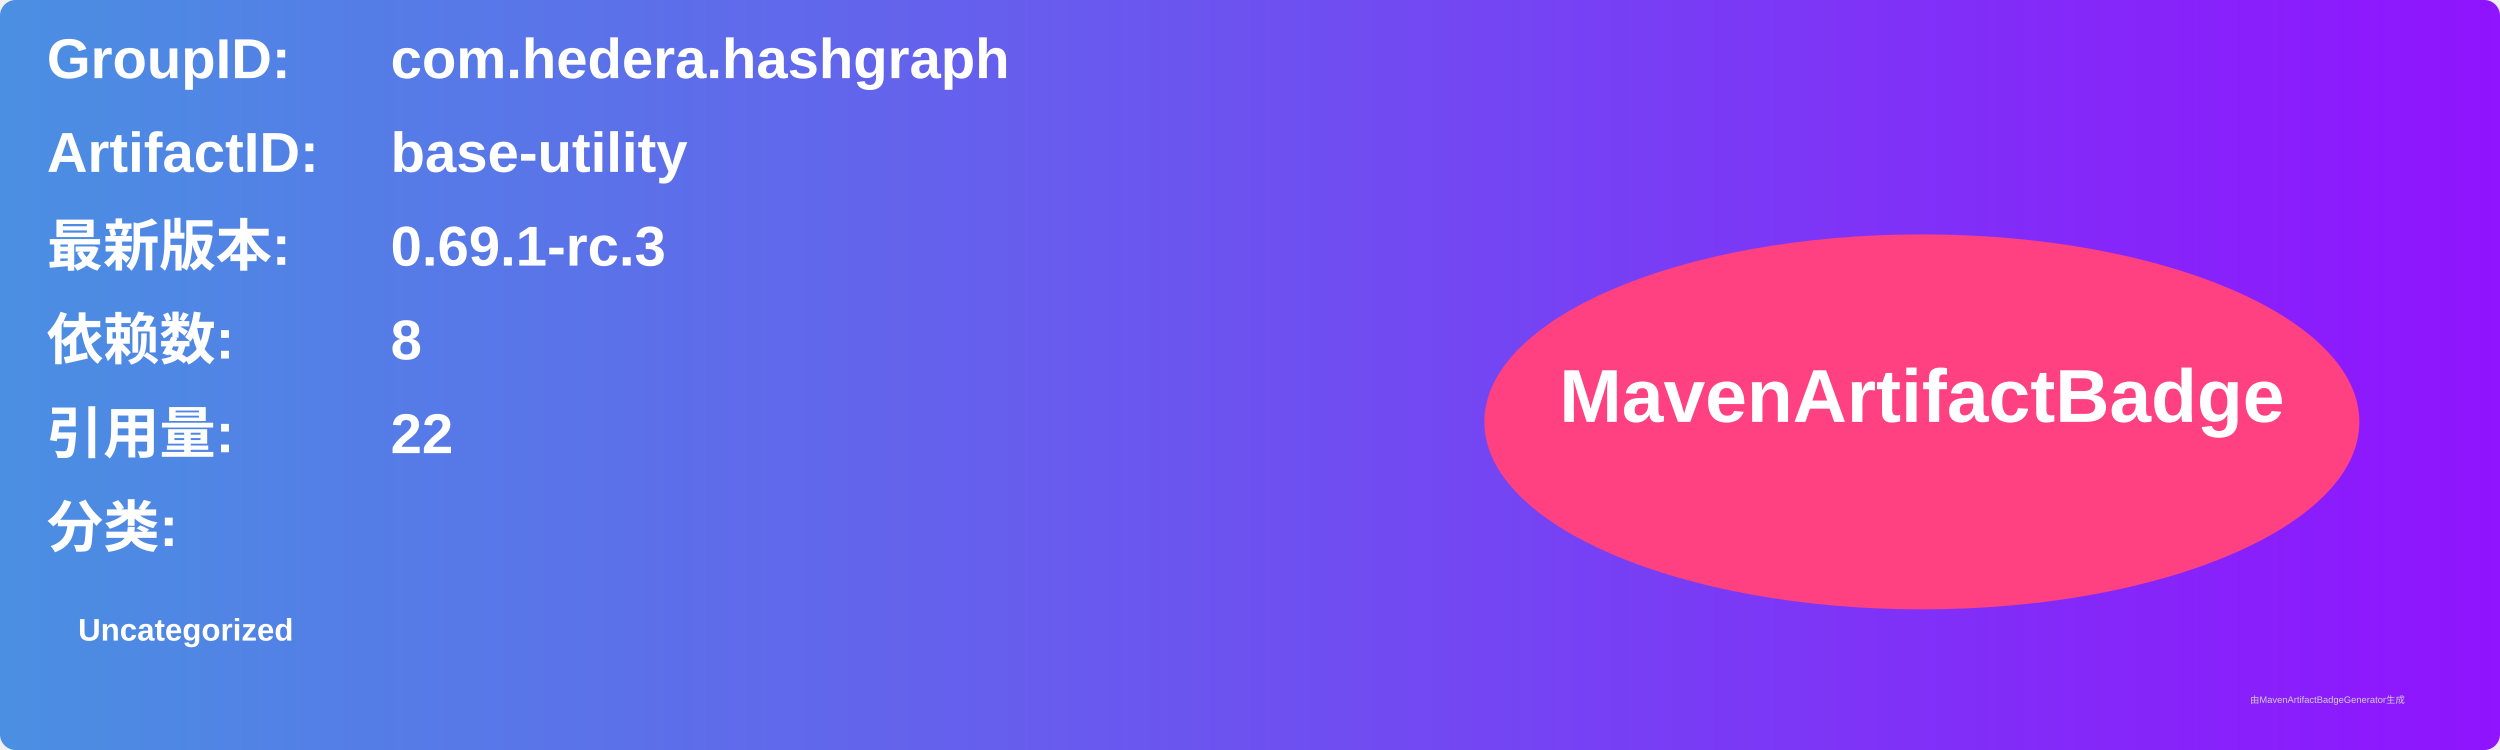
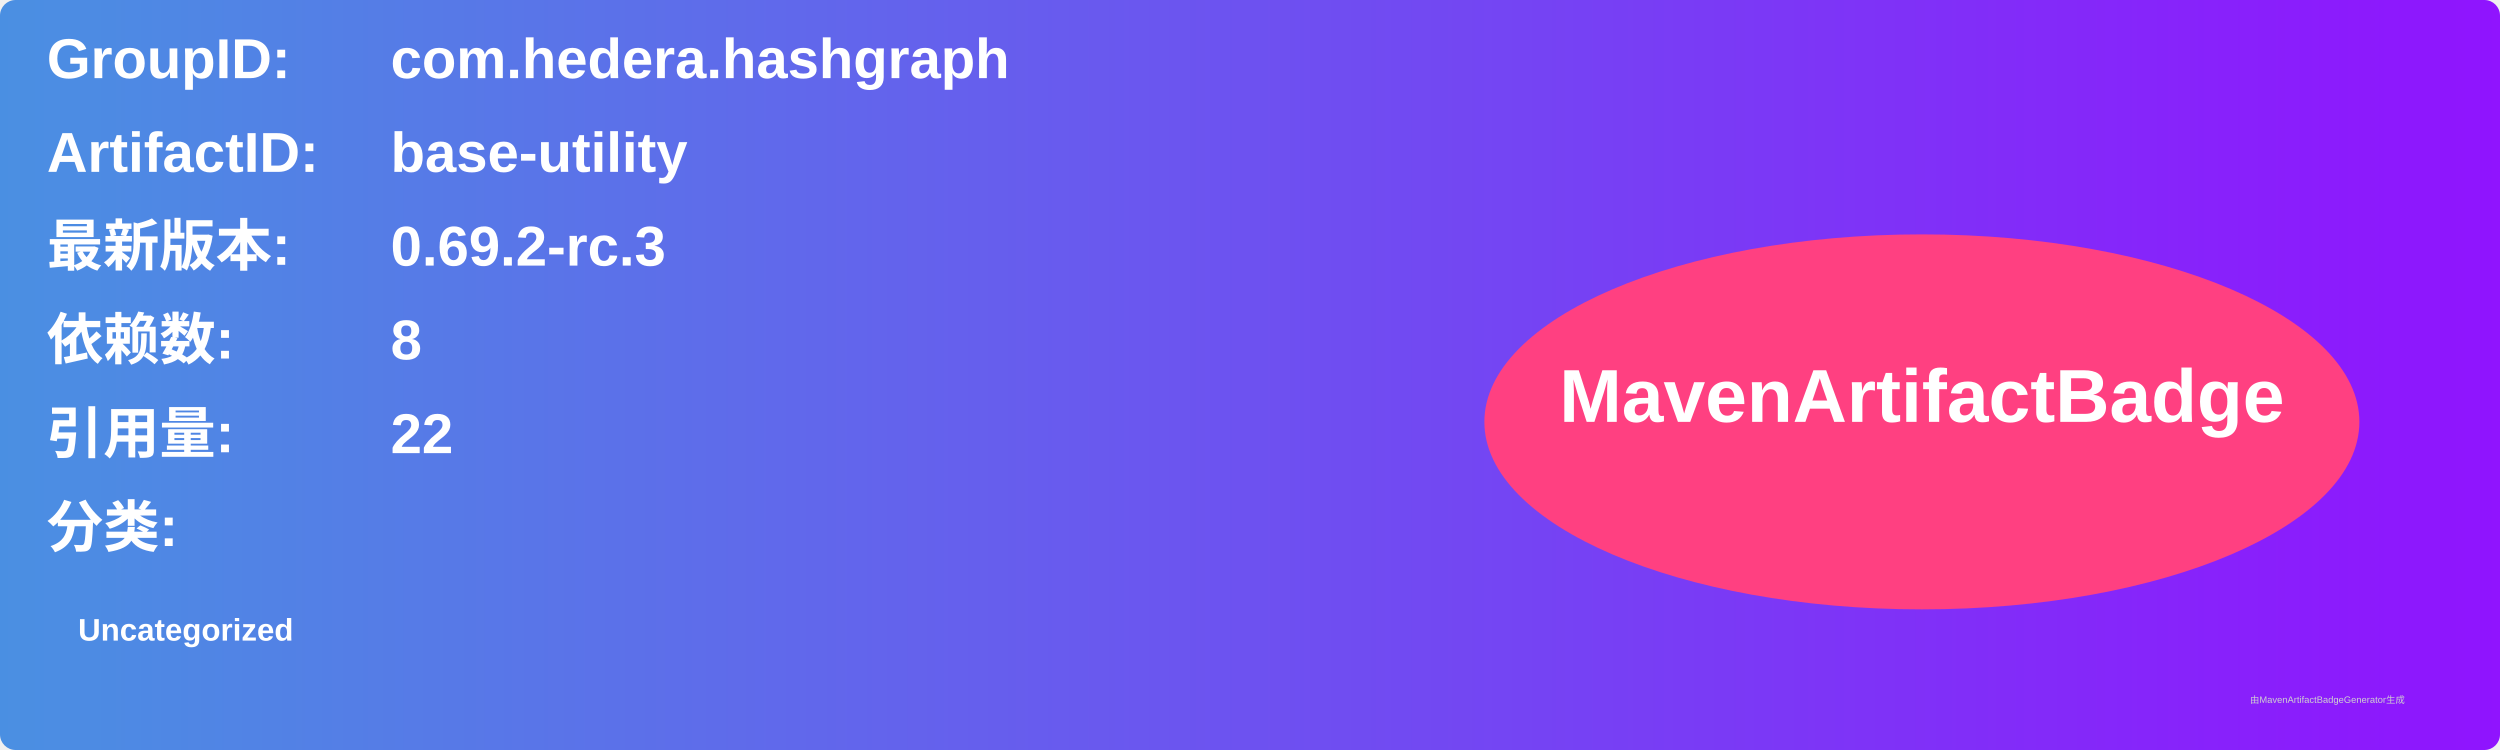
<svg xmlns="http://www.w3.org/2000/svg" width="800" height="240" viewBox="0 0 800 240">
  <linearGradient id="grad" x1="0%" y1="0%" x2="100%" y2="0%">
    <stop offset="0%" stop-color="#4a90e2" />
    <stop offset="100%" stop-color="#9013fe" />
  </linearGradient>
  <rect width="100%" height="100%" rx="5" ry="5" fill="url(#grad)" />
  <g transform="translate(15, 15)">
    <text x="0" y="10" font-family="Arial" font-size="18" fill="white" font-weight="bold" width="260">GroupID:</text>
    <text x="110" y="10" font-family="Arial" font-size="18" fill="white" font-weight="bold" width="460">com.hedera.hashgraph</text>
    <text x="0" y="40" font-family="Arial" font-size="18" fill="white" font-weight="bold" width="260">ArtifactID:</text>
    <text x="110" y="40" font-family="Arial" font-size="18" fill="white" font-weight="bold" width="460">base-utility</text>
    <text x="0" y="70" font-family="Arial" font-size="18" fill="white" font-weight="bold">最新版本:</text>
    <text x="110" y="70" font-family="Arial" font-size="18" fill="white" font-weight="bold">
-       <tspan font-weight="bold">0.69.1-rc.3</tspan>
+       <tspan font-weight="bold">0.69.2-rc.3</tspan>
    </text>
    <text x="0" y="100" font-family="Arial" font-size="18" fill="white" font-weight="bold">依赖数: </text>
    <text x="110" y="100" font-family="Arial" font-size="18" fill="white">
      <tspan font-weight="bold">8</tspan>
    </text>
    <text x="0" y="130" font-family="Arial" font-size="18" fill="white" font-weight="bold">引用量: </text>
    <text x="110" y="130" font-family="Arial" font-size="18" fill="white">
      <tspan font-weight="bold">22</tspan>
    </text>
    <text x="0" y="160" font-family="Arial" font-size="18" fill="white" font-weight="bold">分类:</text>
    <text x="10" y="190" font-family="Arial" font-size="10" fill="white">
      <tspan font-weight="bold">Uncategorized</tspan>
    </text>
    <ellipse cx="600" cy="120" rx="140" ry="60" fill="#ff4081" />
    <text x="600" y="120" text-anchor="middle" font-family="Arial" font-size="24" fill="white" font-weight="bold">MavenArtifactBadge</text>
  </g>
  <text x="720" y="225" font-family="Arial" font-size="3" fill="#d0d0d0">由MavenArtifactBadgeGenerator生成</text>
</svg>
